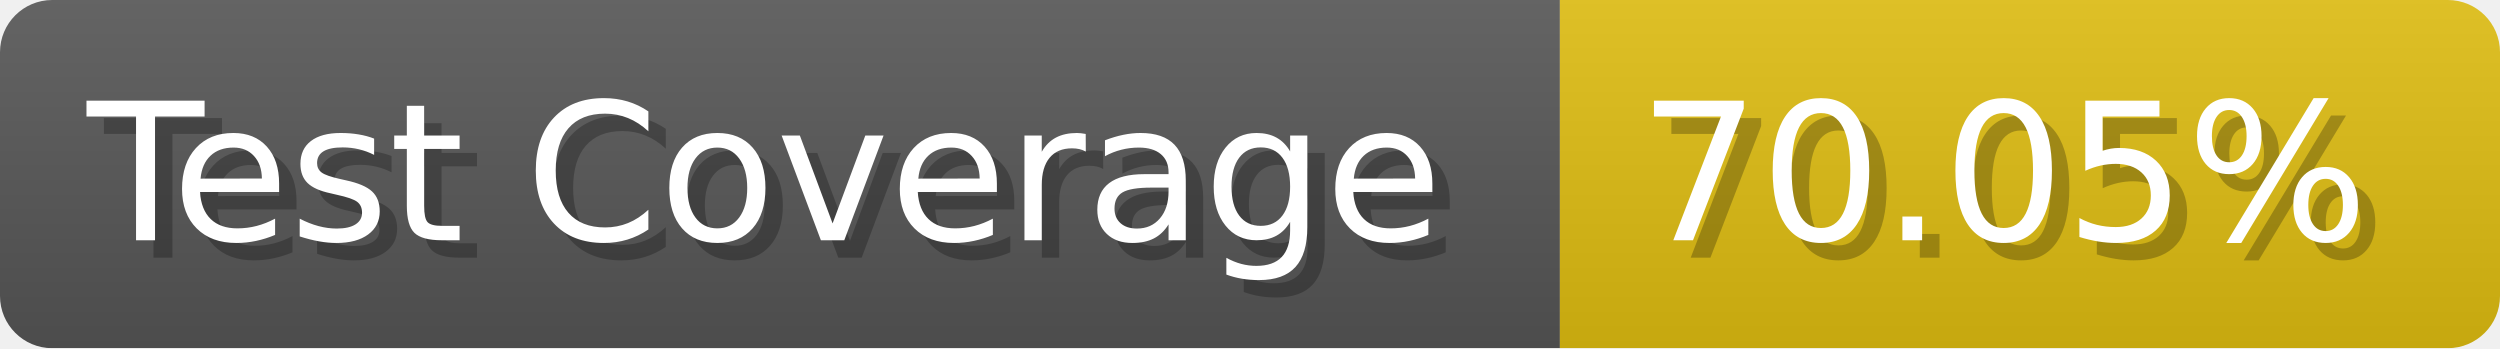
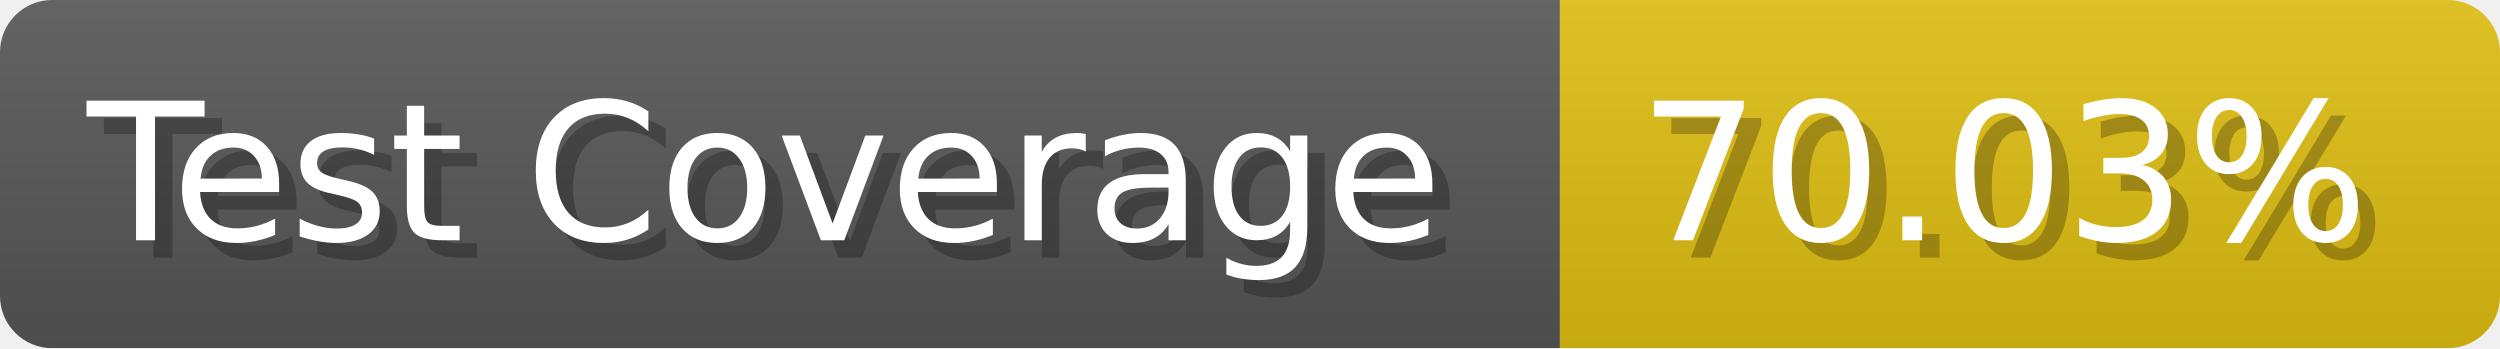
- <svg xmlns="http://www.w3.org/2000/svg" width="143.6" height="20" viewBox="0 0 1436 200" role="img" aria-label="Test Coverage: 70.05%">
+ <svg xmlns="http://www.w3.org/2000/svg" width="143.6" height="20" viewBox="0 0 1436 200" role="img" aria-label="Test Coverage: 70.03%">
  <linearGradient id="a" x2="0" y2="100%">
    <stop offset="0" stop-opacity=".1" stop-color="#EEE" />
    <stop offset="1" stop-opacity=".1" />
  </linearGradient>
  <mask id="m">
    <rect width="1436" height="200" rx="30" fill="#FFF" />
  </mask>
  <g mask="url(#m)">
    <rect width="896" height="200" fill="#555" />
    <rect width="540" height="200" fill="#DB1" x="896" />
    <rect width="1436" height="200" fill="url(#a)" />
  </g>
  <g aria-hidden="true" fill="#fff" text-anchor="start" font-family="Verdana,DejaVu Sans,sans-serif" font-size="110">
    <text x="60" y="148" textLength="796" fill="#000" opacity="0.25">Test Coverage</text>
    <text x="50" y="138" textLength="796">Test Coverage</text>
-     <text x="951" y="148" textLength="440" fill="#000" opacity="0.25">70.05%</text>
-     <text x="941" y="138" textLength="440">70.05%</text>
+     <text x="951" y="148" textLength="440" fill="#000" opacity="0.25">70.03%</text>
+     <text x="941" y="138" textLength="440">70.03%</text>
  </g>
</svg>
